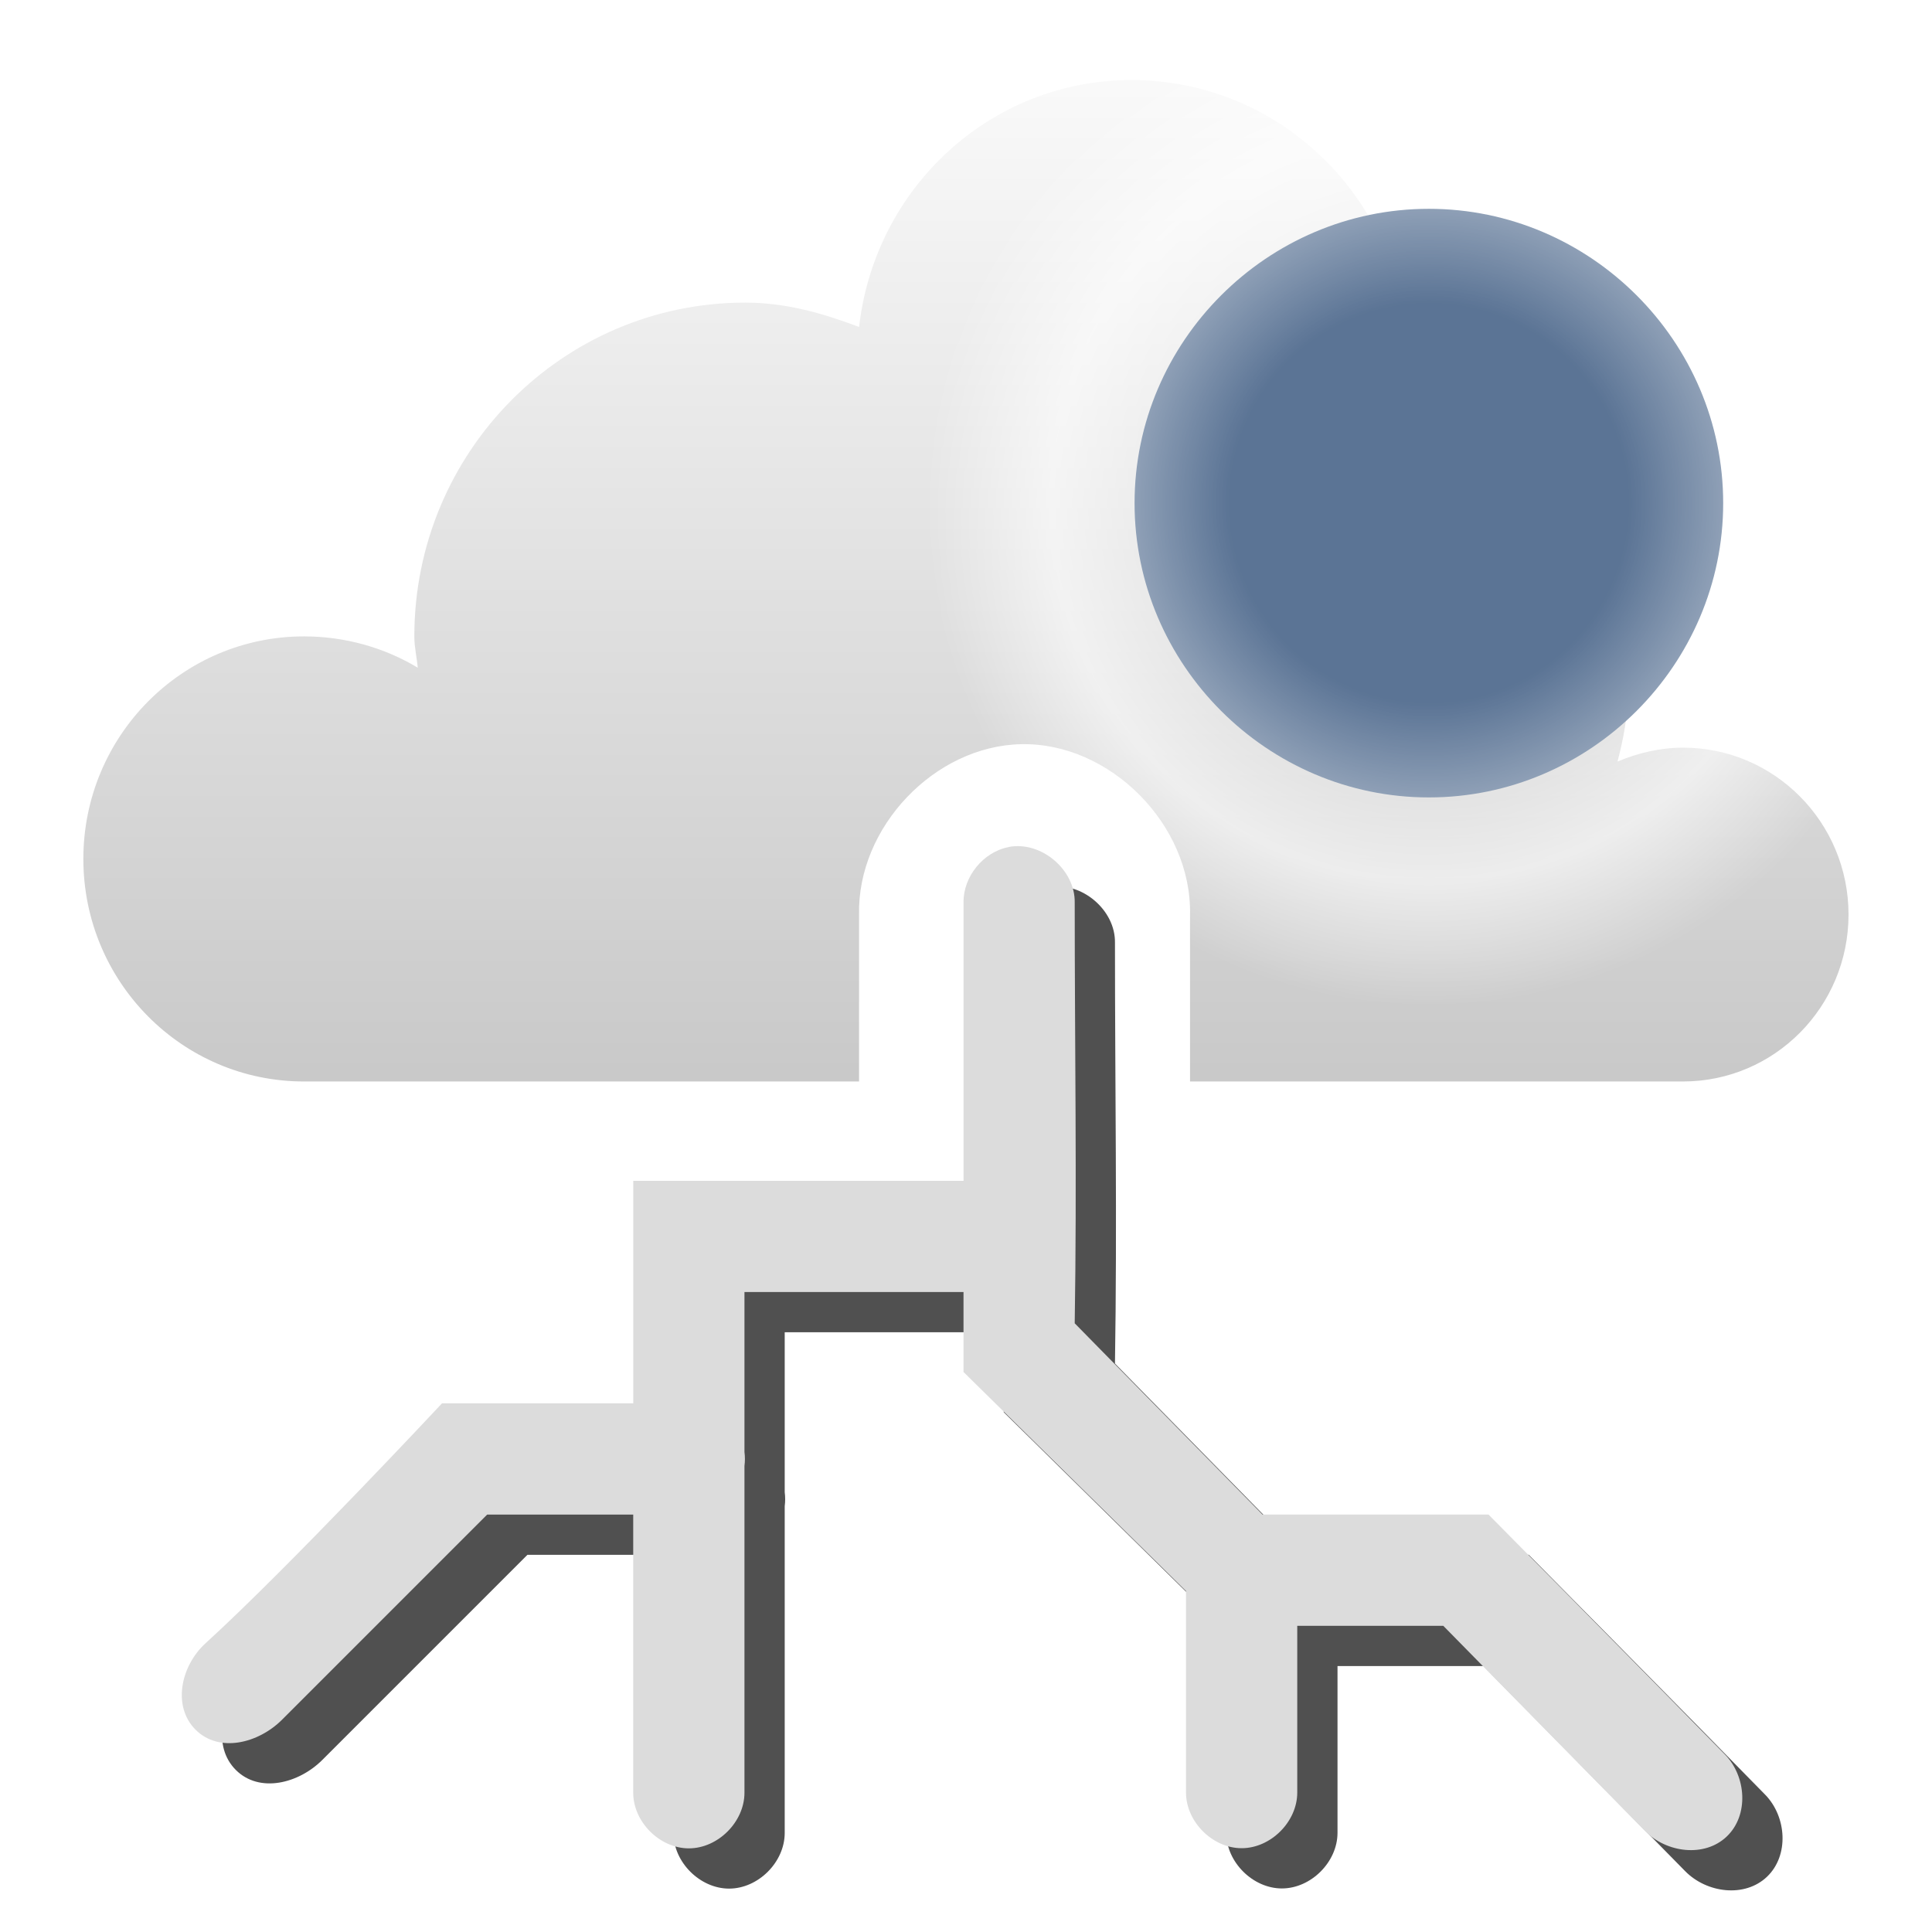
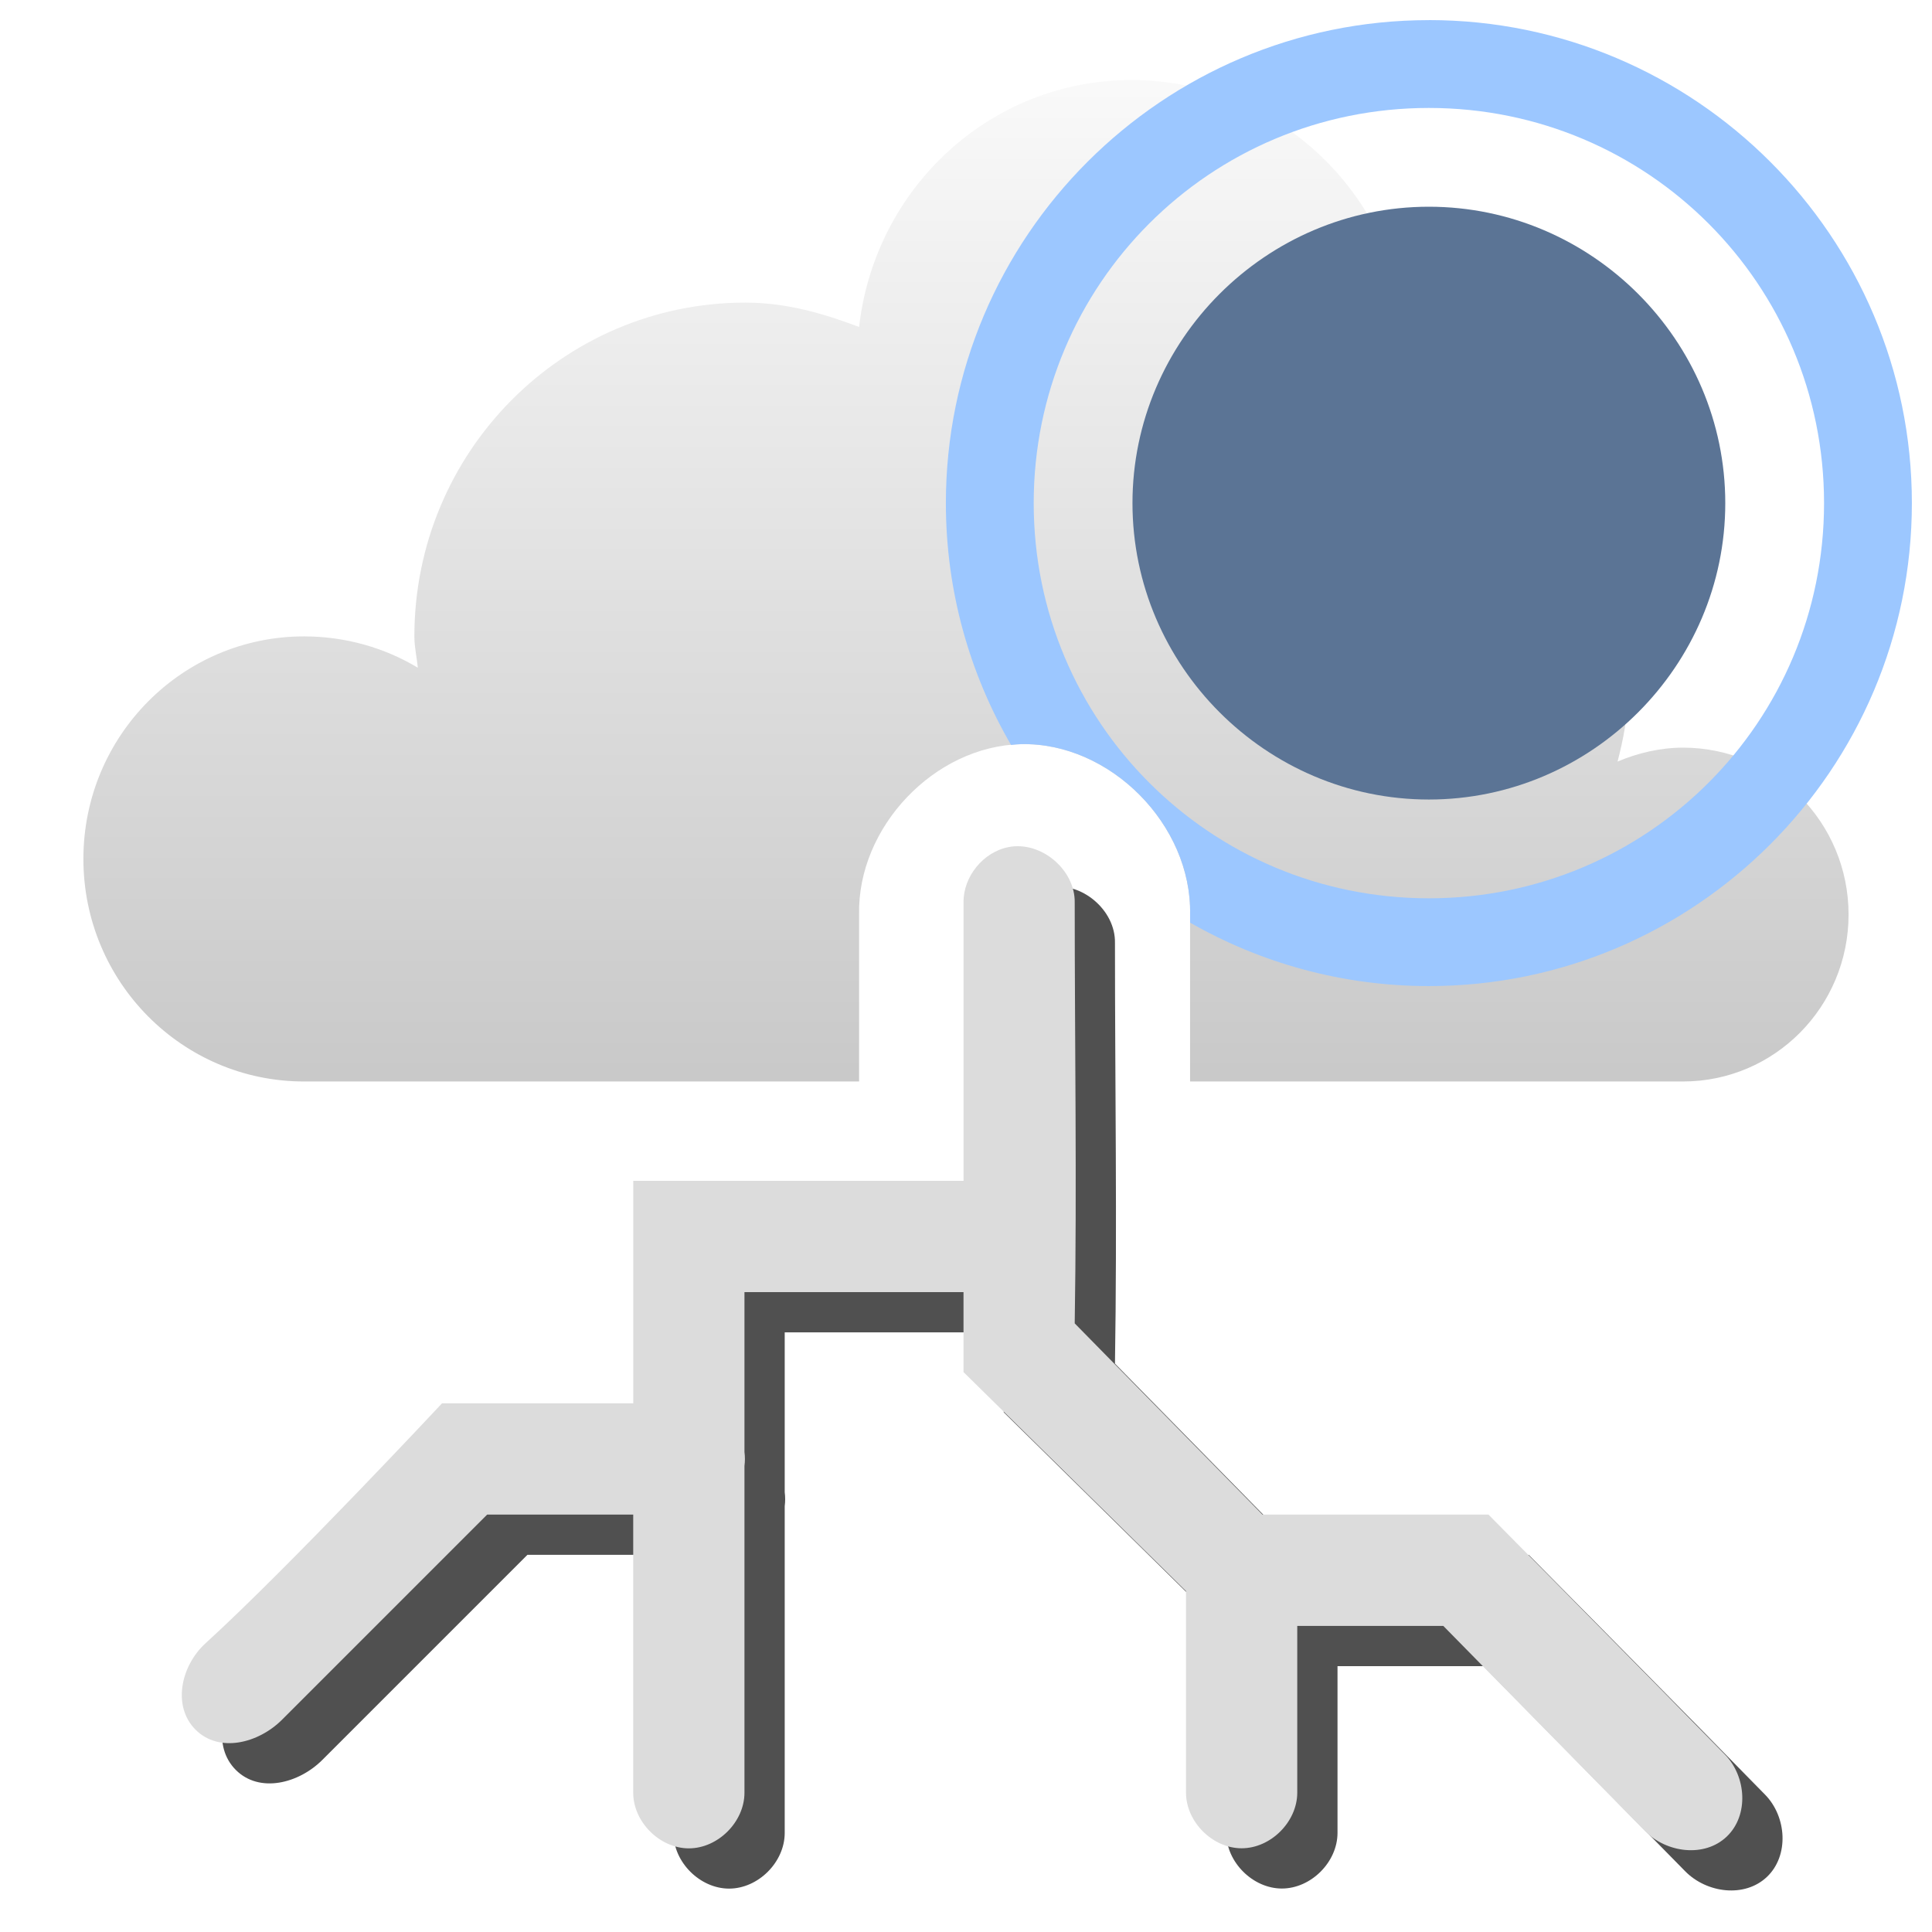
<svg xmlns="http://www.w3.org/2000/svg" xmlns:xlink="http://www.w3.org/1999/xlink" width="48" version="1.1" height="48">
  <defs id="defs7386">
-     <linearGradient gradientTransform="matrix(2.764198,0,0,2.764198,-458.6304,-518.8144)" xlink:href="#linearGradient3761" id="linearGradient3767" y1="276" x1="271" y2="288" x2="271" gradientUnits="userSpaceOnUse" />
-     <linearGradient id="linearGradient7473-3">
-       <stop offset="0" style="stop-color:#fff;stop-opacity:0" id="stop7475-4" />
-       <stop offset="0.397" style="stop-color:#fff;stop-opacity:0" id="stop7481-8" />
-       <stop offset="0.75" style="stop-color:#fff;stop-opacity:.784" id="stop7483-4" />
-       <stop offset="1" style="stop-color:#fff;stop-opacity:0" id="stop7477-8" />
-     </linearGradient>
+     <linearGradient gradientTransform="matrix(2.764198,0,0,2.764198,-719.6304,-763.8144)" xlink:href="#linearGradient3761" id="linearGradient3767" y1="276" x1="271" y2="288" x2="271" gradientUnits="userSpaceOnUse" />
    <linearGradient id="linearGradient3761">
      <stop offset="0" style="stop-color:#fff" id="stop3763" />
      <stop offset="1" style="stop-color:#bebebe" id="stop3765" />
    </linearGradient>
-     <radialGradient fx="27.931" fy="18.125" cx="27.931" cy="18.125" r="9.192" id="radialGradient3910" xlink:href="#linearGradient7473-3" gradientUnits="userSpaceOnUse" />
  </defs>
-   <g id="layer9" transform="translate(-261,-245)">
-     <g style="stroke:none;color:#000;line-height:normal">
-       <path style="font-family:Sans;text-transform:none;text-indent:0;text-align:start;text-decoration-line:none;stroke-width:.999;fill:#505050" id="path4187" d="m 287.062,267.045 c -0.634,0.12 -1.135,0.737 -1.123,1.382 v 6.91 h -8.206 v 5.528 h -4.751 c 0,0 -3.812,4.082 -5.874,5.96 -0.613,0.558 -0.835,1.563 -0.249,2.149 0.586,0.586 1.563,0.337 2.149,-0.249 l 5.096,-5.096 h 3.628 v 6.911 c 0,0.724 0.658,1.382 1.382,1.382 0.724,0 1.382,-0.658 1.382,-1.382 v -8.12 c 0.015,-0.115 0.015,-0.231 0,-0.346 v -3.974 h 5.442 v 1.987 l 5.528,5.442 v 5.01 c 0.002,0.723 0.66,1.379 1.382,1.379 0.723,0 1.38,-0.656 1.382,-1.379 v -4.146 h 3.628 l 5.01,5.096 c 0.536,0.545 1.481,0.666 2.034,0.137 0.552,-0.528 0.487,-1.491 -0.047,-2.038 -1.947,-1.994 -5.874,-5.96 -5.874,-5.96 h -5.615 l -4.665,-4.751 c 0.056,-3.487 0,-6.914 0,-10.452 0.016,-0.819 -0.837,-1.537 -1.641,-1.382 z " />
-       <path style="fill:url(#linearGradient3767);stroke-width:2.4" id="path5094-5-04-4-6-4-1-4" d="m 289.111,246.989 c -3.519,0 -6.377,2.69 -6.767,6.134 -0.896,-0.337 -1.814,-0.605 -2.827,-0.605 -4.541,0 -8.223,3.713 -8.223,8.293 0,0.271 0.061,0.513 0.085,0.778 -0.821,-0.495 -1.8,-0.778 -2.826,-0.778 -3.028,0 -5.482,2.475 -5.482,5.529 0,3.054 2.454,5.529 5.482,5.529 h 13.79 v -4.147 c -0.045,-2.171 1.873,-4.188 4.026,-4.233 2.21,-0.047 4.243,2.004 4.197,4.233 v 4.147 h 12.249 c 2.271,0 4.111,-1.857 4.111,-4.147 0,-2.29 -1.841,-4.147 -4.111,-4.147 -0.568,0 -1.136,0.136 -1.628,0.346 0.144,-0.558 0.257,-1.124 0.257,-1.728 0,-3.398 -2.449,-6.16 -5.653,-6.738 0.115,-0.501 0.171,-1.018 0.171,-1.555 0,-3.817 -3.068,-6.911 -6.852,-6.911 z " />
-       <path style="font-family:Sans;text-transform:none;text-indent:0;text-align:start;stroke-width:.999;fill:#dcdcdc" id="path1891-5-8-3" d="m 286.062,266.045 c -0.634,0.12 -1.135,0.737 -1.123,1.382 v 6.91 h -8.206 v 5.528 h -4.751 c 0,0 -3.812,4.082 -5.874,5.96 -0.613,0.558 -0.835,1.563 -0.249,2.149 0.586,0.586 1.563,0.337 2.149,-0.249 l 5.096,-5.096 h 3.628 v 6.911 c 0,0.724 0.658,1.382 1.382,1.382 0.724,0 1.382,-0.658 1.382,-1.382 v -8.12 c 0.015,-0.115 0.015,-0.231 0,-0.346 v -3.974 h 5.442 v 1.987 l 5.528,5.442 v 5.01 c 0.002,0.723 0.66,1.379 1.382,1.379 0.723,0 1.38,-0.656 1.382,-1.379 v -4.146 h 3.628 l 5.01,5.096 c 0.536,0.545 1.481,0.666 2.034,0.137 0.552,-0.528 0.487,-1.491 -0.047,-2.038 -1.947,-1.994 -5.874,-5.96 -5.874,-5.96 h -5.615 l -4.665,-4.751 c 0.056,-3.487 0,-6.914 0,-10.452 0.016,-0.819 -0.837,-1.537 -1.641,-1.382 z " />
-     </g>
-     <g id="g4225" transform="matrix(0.5434783,0,0,0.5434783,283.4565,244.4565)">
-       <g style="stroke:none" id="layer9-9" transform="translate(-81,-245)">
-         <path style="font-family:Sans;text-transform:none;text-indent:0;text-align:start;color:#bebebe;text-decoration-line:none;stroke-width:2.21;line-height:normal;fill:#5b7495" id="path7834" d="m 105,255.546 c -7.389,0 -13.454,6.065 -13.454,13.454 0,7.389 6.065,13.454 13.454,13.454 7.389,0 13.454,-6.065 13.454,-13.454 0,-7.389 -6.065,-13.454 -13.454,-13.454 z " />
-         <circle cx="27.931" cy="18.125" style="opacity:.75;fill:url(#radialGradient3910)" id="path6598" r="9.192" transform="matrix(2.50207,0,0,2.50207,35.11539,223.6506)" />
-       </g>
-     </g>
+   <g style="color:#000;line-height:normal">
+     <path style="fill:#505050" id="path4187" d="m 26.062,22.045 c -0.634,0.12 -1.135,0.737 -1.123,1.382 v 6.91 h -8.206 v 5.528 h -4.751 c 0,0 -3.812,4.082 -5.874,5.96 -0.613,0.558 -0.835,1.563 -0.249,2.149 0.586,0.586 1.563,0.337 2.149,-0.249 l 5.096,-5.096 h 3.628 v 6.911 c 0,0.724 0.658,1.382 1.382,1.382 0.724,0 1.382,-0.658 1.382,-1.382 v -8.12 c 0.015,-0.115 0.015,-0.231 0,-0.346 V 33.102 h 5.442 v 1.987 l 5.528,5.442 v 5.01 c 0.002,0.723 0.66,1.379 1.382,1.379 0.723,0 1.38,-0.656 1.382,-1.379 v -4.146 h 3.628 l 5.01,5.096 c 0.536,0.545 1.481,0.666 2.034,0.137 0.552,-0.528 0.487,-1.491 -0.047,-2.038 -1.947,-1.994 -5.874,-5.96 -5.874,-5.96 h -5.615 l -4.665,-4.751 c 0.056,-3.487 0,-6.914 0,-10.452 0.016,-0.819 -0.837,-1.537 -1.641,-1.382 z" />
+     <path style="fill:url(#linearGradient3767)" id="path5094-5-04-4-6-4-1-4" d="m 28.111,1.989 c -3.519,0 -6.377,2.69 -6.767,6.134 C 20.449,7.785 19.53,7.518 18.518,7.518 c -4.541,0 -8.223,3.713 -8.223,8.293 0,0.271 0.061,0.513 0.085,0.778 -0.821,-0.495 -1.8,-0.778 -2.826,-0.778 -3.028,0 -5.482,2.475 -5.482,5.529 0,3.054 2.454,5.529 5.482,5.529 h 13.79 v -4.147 c -0.045,-2.171 1.873,-4.188 4.026,-4.233 2.21,-0.047 4.243,2.004 4.197,4.233 v 4.147 h 12.249 c 2.271,0 4.111,-1.857 4.111,-4.147 0,-2.29 -1.841,-4.147 -4.111,-4.147 -0.568,0 -1.136,0.136 -1.628,0.346 0.144,-0.558 0.257,-1.124 0.257,-1.728 0,-3.398 -2.449,-6.16 -5.653,-6.738 0.115,-0.501 0.171,-1.018 0.171,-1.555 0,-3.817 -3.068,-6.911 -6.852,-6.911 z" />
+     <path style="fill:#dcdcdc" id="path1891-5-8-3" d="m 25.062,21.045 c -0.634,0.12 -1.135,0.737 -1.123,1.382 v 6.91 h -8.206 v 5.528 h -4.751 c 0,0 -3.812,4.082 -5.874,5.96 -0.613,0.558 -0.835,1.563 -0.249,2.149 0.586,0.586 1.563,0.337 2.149,-0.249 l 5.096,-5.096 h 3.628 v 6.911 c 0,0.724 0.658,1.382 1.382,1.382 0.724,0 1.382,-0.658 1.382,-1.382 v -8.12 c 0.015,-0.115 0.015,-0.231 0,-0.346 V 32.102 h 5.442 v 1.987 l 5.528,5.442 v 5.01 c 0.002,0.723 0.66,1.379 1.382,1.379 0.723,0 1.38,-0.656 1.382,-1.379 v -4.146 h 3.628 l 5.01,5.096 c 0.536,0.545 1.481,0.666 2.034,0.137 0.552,-0.528 0.487,-1.491 -0.047,-2.038 -1.947,-1.994 -5.874,-5.96 -5.874,-5.96 h -5.615 l -4.665,-4.751 c 0.056,-3.487 0,-6.914 0,-10.452 0.016,-0.819 -0.837,-1.537 -1.641,-1.382 z" />
+   </g>
+   <g style="stroke-width:.545">
+     <path style="fill:#5b7495;color:#bebebe" id="path7834" d="m 35.5,5.136 c -4.044,0 -7.364,3.319 -7.364,7.364 0,4.044 3.319,7.364 7.364,7.364 4.044,0 7.364,-3.319 7.364,-7.364 0,-4.044 -3.319,-7.364 -7.364,-7.364 z " />
+     <path style="fill:#9cc7ff" id="path2023" d="m 35.5,.5 c -6.615,-1.1e-07 -12,5.386 -12,12 0,2.188 0.591,4.239 1.619,6.008 0.084,-0.008 0.167,-0.018 0.252,-0.02 2.21,-0.047 4.244,2.006 4.197,4.234 v 0.201 c 1.751,1.001 3.775,1.576 5.932,1.576 6.615,0 12,-5.386 12,-12 0,-6.615 -5.386,-12 -12,-12 z  m 0,2.182 c 5.435,0 9.818,4.383 9.818,9.818 0,5.435 -4.383,9.818 -9.818,9.818 -5.435,0 -9.818,-4.383 -9.818,-9.818 0,-5.435 4.383,-9.818 9.818,-9.818 z " />
  </g>
</svg>
